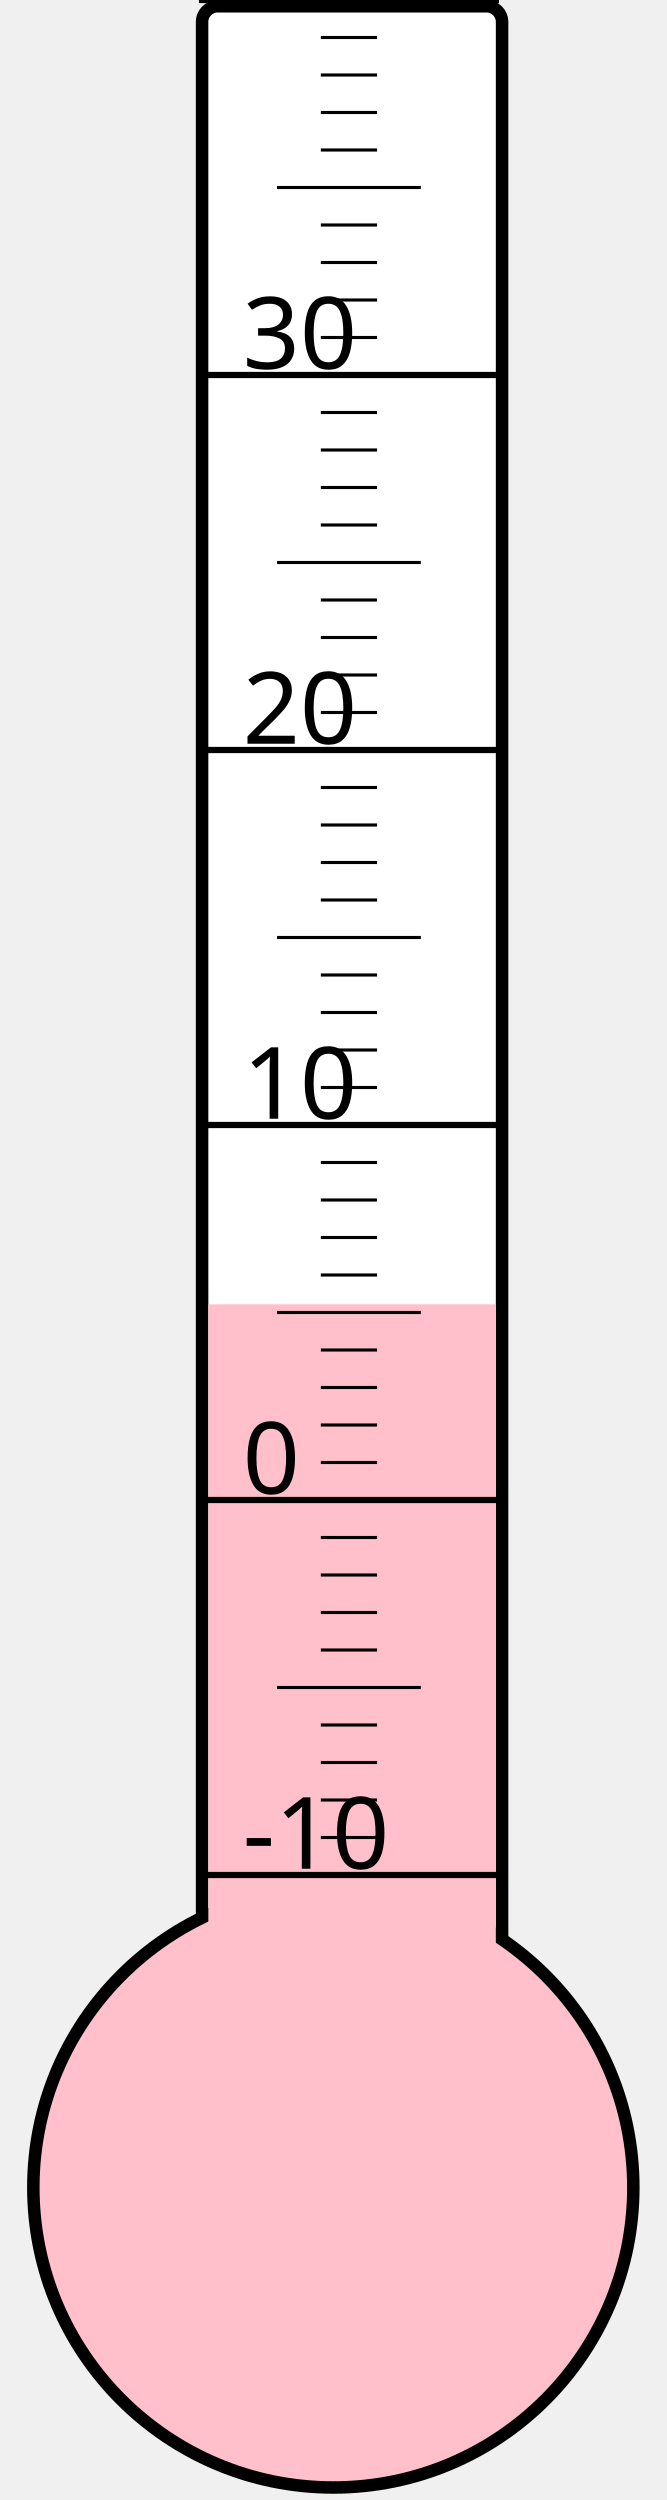
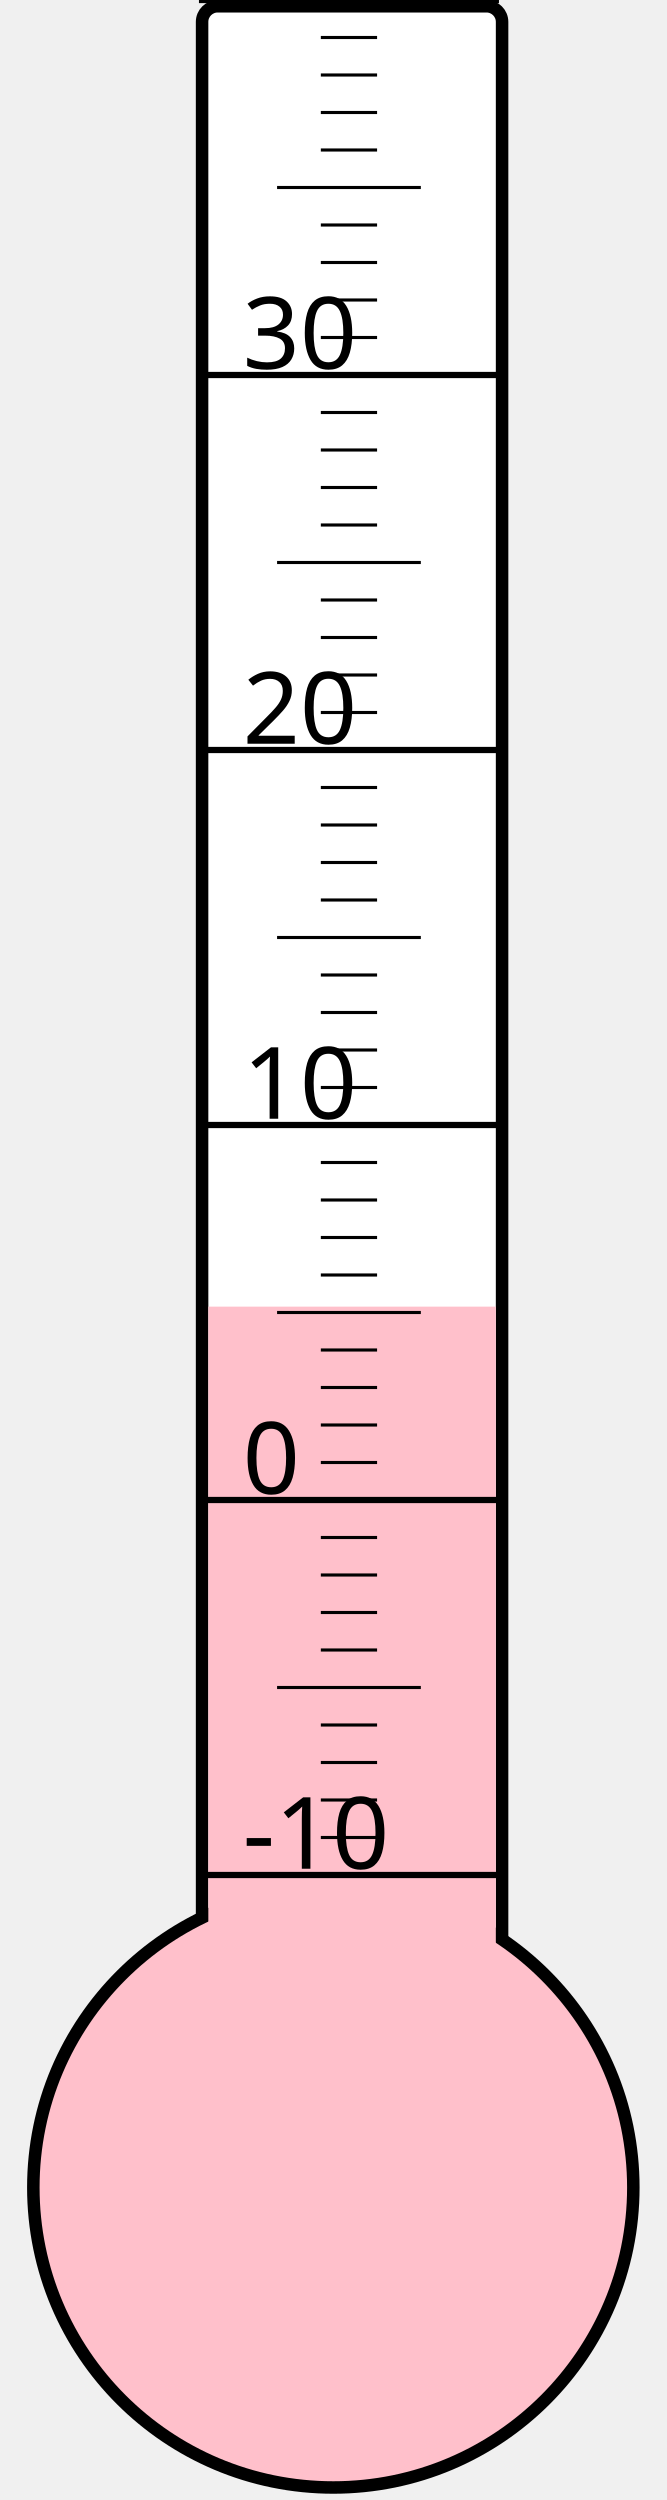
<svg xmlns="http://www.w3.org/2000/svg" width="40px" height="150px" viewBox="0 0 200 800">
  <rect width="200" height="800" x="0" y="0" style="fill: #ffffeb; fill-opacity: 0;" />
  <rect width="96" height="680" x="58" y="2" rx="5" ry="5" style="fill: white; fill-opacity: 1; stroke: black; stroke-width: 4;" />
  <circle cx="100" cy="700" r="96" style="fill: pink; stroke: black; stroke-width: 4;" />
-   <rect width="92" height="282.625" x="60" y="417.375" style="fill: pink; fill-opacity: 1; stroke-width: 0;" />
+   <rect width="92" height="281.875" x="60" y="418.125" style="fill: pink; fill-opacity: 1; stroke-width: 0;" />
  <text x="71" y="598" style="font-family: sans-serif; font-size: 24pt;">-10</text>
  <text x="71" y="478" style="font-family: sans-serif; font-size: 24pt;">0</text>
  <text x="71" y="358" style="font-family: sans-serif; font-size: 24pt;">10</text>
  <text x="71" y="238" style="font-family: sans-serif; font-size: 24pt;">20</text>
  <text x="71" y="118" style="font-family: sans-serif; font-size: 24pt;">30</text>
  <g style="stroke: black;">
    <line x1="57" y1="600" x2="153" y2="600" style="stroke-width: 2;" />
    <line x1="96" y1="588" x2="114" y2="588" style="stroke-width: 1;" />
    <line x1="96" y1="576" x2="114" y2="576" style="stroke-width: 1;" />
    <line x1="96" y1="564" x2="114" y2="564" style="stroke-width: 1;" />
    <line x1="96" y1="552" x2="114" y2="552" style="stroke-width: 1;" />
    <line x1="82" y1="540" x2="128" y2="540" style="stroke-width: 1;" />
    <line x1="96" y1="528" x2="114" y2="528" style="stroke-width: 1;" />
    <line x1="96" y1="516" x2="114" y2="516" style="stroke-width: 1;" />
    <line x1="96" y1="504" x2="114" y2="504" style="stroke-width: 1;" />
    <line x1="96" y1="492" x2="114" y2="492" style="stroke-width: 1;" />
    <line x1="57" y1="480" x2="153" y2="480" style="stroke-width: 2;" />
    <line x1="96" y1="468" x2="114" y2="468" style="stroke-width: 1;" />
    <line x1="96" y1="456" x2="114" y2="456" style="stroke-width: 1;" />
    <line x1="96" y1="444" x2="114" y2="444" style="stroke-width: 1;" />
    <line x1="96" y1="432" x2="114" y2="432" style="stroke-width: 1;" />
    <line x1="82" y1="420" x2="128" y2="420" style="stroke-width: 1;" />
    <line x1="96" y1="408" x2="114" y2="408" style="stroke-width: 1;" />
    <line x1="96" y1="396" x2="114" y2="396" style="stroke-width: 1;" />
    <line x1="96" y1="384" x2="114" y2="384" style="stroke-width: 1;" />
    <line x1="96" y1="372" x2="114" y2="372" style="stroke-width: 1;" />
    <line x1="57" y1="360" x2="153" y2="360" style="stroke-width: 2;" />
    <line x1="96" y1="348" x2="114" y2="348" style="stroke-width: 1;" />
    <line x1="96" y1="336" x2="114" y2="336" style="stroke-width: 1;" />
    <line x1="96" y1="324" x2="114" y2="324" style="stroke-width: 1;" />
    <line x1="96" y1="312" x2="114" y2="312" style="stroke-width: 1;" />
    <line x1="82" y1="300" x2="128" y2="300" style="stroke-width: 1;" />
    <line x1="96" y1="288" x2="114" y2="288" style="stroke-width: 1;" />
    <line x1="96" y1="276" x2="114" y2="276" style="stroke-width: 1;" />
    <line x1="96" y1="264" x2="114" y2="264" style="stroke-width: 1;" />
    <line x1="96" y1="252" x2="114" y2="252" style="stroke-width: 1;" />
    <line x1="57" y1="240" x2="153" y2="240" style="stroke-width: 2;" />
    <line x1="96" y1="228" x2="114" y2="228" style="stroke-width: 1;" />
    <line x1="96" y1="216" x2="114" y2="216" style="stroke-width: 1;" />
    <line x1="96" y1="204" x2="114" y2="204" style="stroke-width: 1;" />
    <line x1="96" y1="192" x2="114" y2="192" style="stroke-width: 1;" />
    <line x1="82" y1="180" x2="128" y2="180" style="stroke-width: 1;" />
    <line x1="96" y1="168" x2="114" y2="168" style="stroke-width: 1;" />
    <line x1="96" y1="156" x2="114" y2="156" style="stroke-width: 1;" />
    <line x1="96" y1="144" x2="114" y2="144" style="stroke-width: 1;" />
    <line x1="96" y1="132" x2="114" y2="132" style="stroke-width: 1;" />
    <line x1="57" y1="120" x2="153" y2="120" style="stroke-width: 2;" />
    <line x1="96" y1="108" x2="114" y2="108" style="stroke-width: 1;" />
    <line x1="96" y1="96" x2="114" y2="96" style="stroke-width: 1;" />
    <line x1="96" y1="84" x2="114" y2="84" style="stroke-width: 1;" />
    <line x1="96" y1="72" x2="114" y2="72" style="stroke-width: 1;" />
    <line x1="82" y1="60" x2="128" y2="60" style="stroke-width: 1;" />
    <line x1="96" y1="48" x2="114" y2="48" style="stroke-width: 1;" />
    <line x1="96" y1="36" x2="114" y2="36" style="stroke-width: 1;" />
    <line x1="96" y1="24" x2="114" y2="24" style="stroke-width: 1;" />
    <line x1="96" y1="12" x2="114" y2="12" style="stroke-width: 1;" />
    <line x1="57" y1="0" x2="153" y2="0" style="stroke-width: 2;" />
  </g>
</svg>
